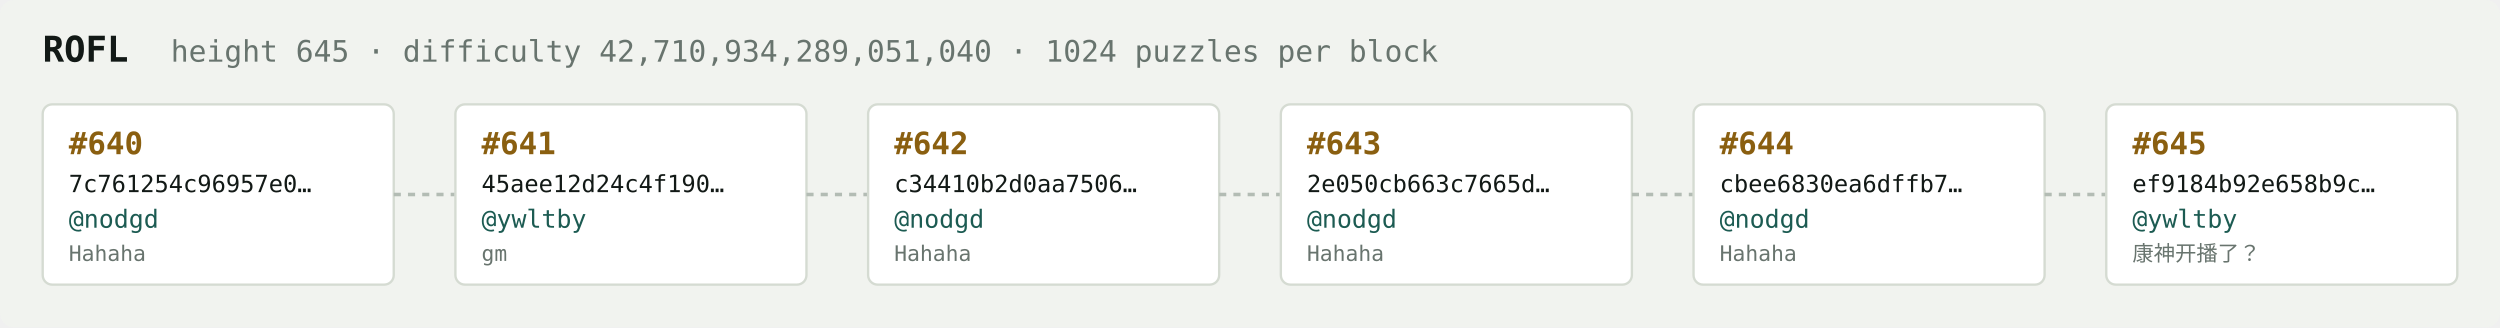
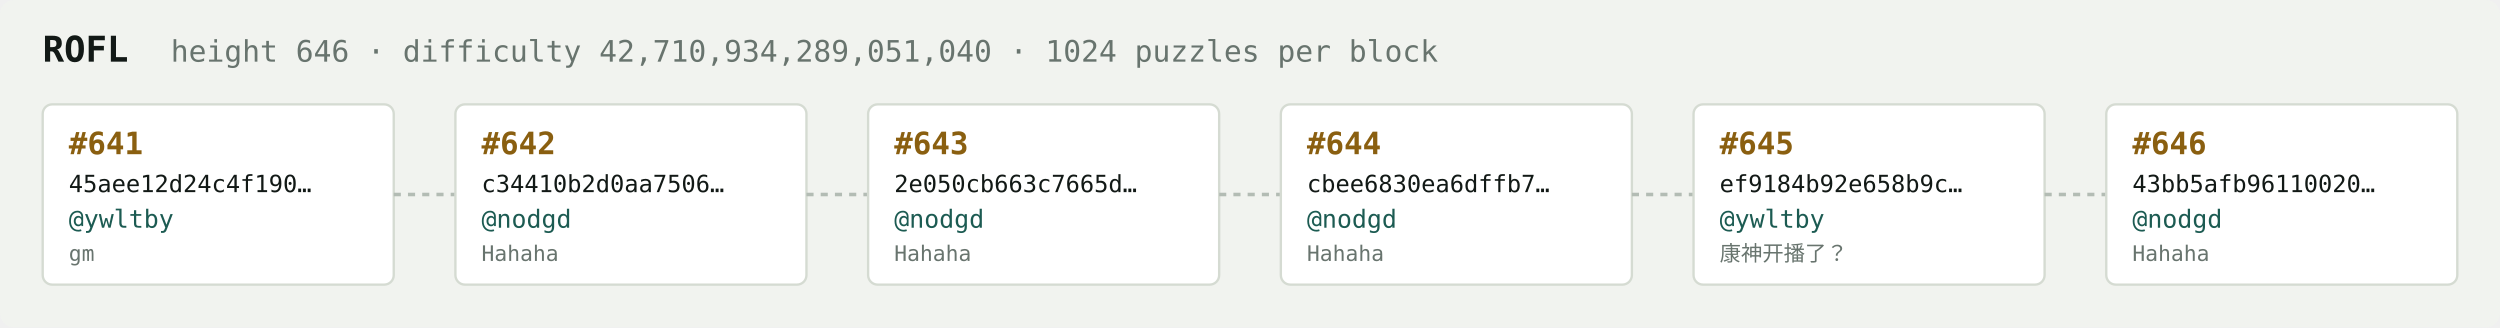
<svg xmlns="http://www.w3.org/2000/svg" width="1054" height="138" viewBox="0 0 1054 138" font-family="ui-monospace,SFMono-Regular,Menlo,monospace">
  <rect fill="#f1f3ef" width="1054" height="138" rx="6" />
  <text x="18" y="26" fill="#121916" font-size="15" font-weight="700">ROFL</text>
-   <text x="72" y="26" fill="#68746e" font-size="12.5">height 645 · difficulty 42,710,934,289,051,040 · 1024 puzzles per block</text>
+   <text x="72" y="26" fill="#68746e" font-size="12.5">height 646 · difficulty 42,710,934,289,051,040 · 1024 puzzles per block</text>
  <rect x="18" y="44" width="148" height="76" rx="4" fill="#ffffff" stroke="#d5dbd2" stroke-width="1" />
-   <text x="29" y="65" fill="#8a5f10" font-size="13" font-weight="700">#640</text>
-   <text x="29" y="81" fill="#121916" font-size="10">7c761254c96957e0…</text>
-   <text x="29" y="96" fill="#1c5b52" font-size="10.5">@nodgd</text>
-   <text x="29" y="110" fill="#68746e" font-size="9">Hahaha</text>
+   <text x="29" y="65" fill="#8a5f10" font-size="13" font-weight="700">#641</text>
+   <text x="29" y="81" fill="#121916" font-size="10">45aee12d24c4f190…</text>
+   <text x="29" y="96" fill="#1c5b52" font-size="10.5">@ywltby</text>
+   <text x="29" y="110" fill="#68746e" font-size="9">gm</text>
  <line x1="166" y1="82.0" x2="192" y2="82.0" stroke="#b3bcb4" stroke-width="1.5" stroke-dasharray="3 3" />
  <rect x="192" y="44" width="148" height="76" rx="4" fill="#ffffff" stroke="#d5dbd2" stroke-width="1" />
-   <text x="203" y="65" fill="#8a5f10" font-size="13" font-weight="700">#641</text>
-   <text x="203" y="81" fill="#121916" font-size="10">45aee12d24c4f190…</text>
-   <text x="203" y="96" fill="#1c5b52" font-size="10.5">@ywltby</text>
-   <text x="203" y="110" fill="#68746e" font-size="9">gm</text>
+   <text x="203" y="65" fill="#8a5f10" font-size="13" font-weight="700">#642</text>
+   <text x="203" y="81" fill="#121916" font-size="10">c34410b2d0aa7506…</text>
+   <text x="203" y="96" fill="#1c5b52" font-size="10.5">@nodgd</text>
+   <text x="203" y="110" fill="#68746e" font-size="9">Hahaha</text>
  <line x1="340" y1="82.0" x2="366" y2="82.0" stroke="#b3bcb4" stroke-width="1.5" stroke-dasharray="3 3" />
  <rect x="366" y="44" width="148" height="76" rx="4" fill="#ffffff" stroke="#d5dbd2" stroke-width="1" />
-   <text x="377" y="65" fill="#8a5f10" font-size="13" font-weight="700">#642</text>
-   <text x="377" y="81" fill="#121916" font-size="10">c34410b2d0aa7506…</text>
+   <text x="377" y="65" fill="#8a5f10" font-size="13" font-weight="700">#643</text>
+   <text x="377" y="81" fill="#121916" font-size="10">2e050cb663c7665d…</text>
  <text x="377" y="96" fill="#1c5b52" font-size="10.5">@nodgd</text>
  <text x="377" y="110" fill="#68746e" font-size="9">Hahaha</text>
  <line x1="514" y1="82.0" x2="540" y2="82.0" stroke="#b3bcb4" stroke-width="1.5" stroke-dasharray="3 3" />
  <rect x="540" y="44" width="148" height="76" rx="4" fill="#ffffff" stroke="#d5dbd2" stroke-width="1" />
-   <text x="551" y="65" fill="#8a5f10" font-size="13" font-weight="700">#643</text>
-   <text x="551" y="81" fill="#121916" font-size="10">2e050cb663c7665d…</text>
+   <text x="551" y="65" fill="#8a5f10" font-size="13" font-weight="700">#644</text>
+   <text x="551" y="81" fill="#121916" font-size="10">cbee6830ea6dffb7…</text>
  <text x="551" y="96" fill="#1c5b52" font-size="10.5">@nodgd</text>
  <text x="551" y="110" fill="#68746e" font-size="9">Hahaha</text>
  <line x1="688" y1="82.0" x2="714" y2="82.0" stroke="#b3bcb4" stroke-width="1.5" stroke-dasharray="3 3" />
  <rect x="714" y="44" width="148" height="76" rx="4" fill="#ffffff" stroke="#d5dbd2" stroke-width="1" />
-   <text x="725" y="65" fill="#8a5f10" font-size="13" font-weight="700">#644</text>
-   <text x="725" y="81" fill="#121916" font-size="10">cbee6830ea6dffb7…</text>
-   <text x="725" y="96" fill="#1c5b52" font-size="10.5">@nodgd</text>
-   <text x="725" y="110" fill="#68746e" font-size="9">Hahaha</text>
+   <text x="725" y="65" fill="#8a5f10" font-size="13" font-weight="700">#645</text>
+   <text x="725" y="81" fill="#121916" font-size="10">ef9184b92e658b9c…</text>
+   <text x="725" y="96" fill="#1c5b52" font-size="10.5">@ywltby</text>
+   <text x="725" y="110" fill="#68746e" font-size="9">康神开播了？</text>
  <line x1="862" y1="82.0" x2="888" y2="82.0" stroke="#b3bcb4" stroke-width="1.5" stroke-dasharray="3 3" />
  <rect x="888" y="44" width="148" height="76" rx="4" fill="#ffffff" stroke="#d5dbd2" stroke-width="1" />
-   <text x="899" y="65" fill="#8a5f10" font-size="13" font-weight="700">#645</text>
-   <text x="899" y="81" fill="#121916" font-size="10">ef9184b92e658b9c…</text>
-   <text x="899" y="96" fill="#1c5b52" font-size="10.5">@ywltby</text>
-   <text x="899" y="110" fill="#68746e" font-size="9">康神开播了？</text>
+   <text x="899" y="65" fill="#8a5f10" font-size="13" font-weight="700">#646</text>
+   <text x="899" y="81" fill="#121916" font-size="10">43bb5afb96110020…</text>
+   <text x="899" y="96" fill="#1c5b52" font-size="10.5">@nodgd</text>
+   <text x="899" y="110" fill="#68746e" font-size="9">Hahaha</text>
</svg>
